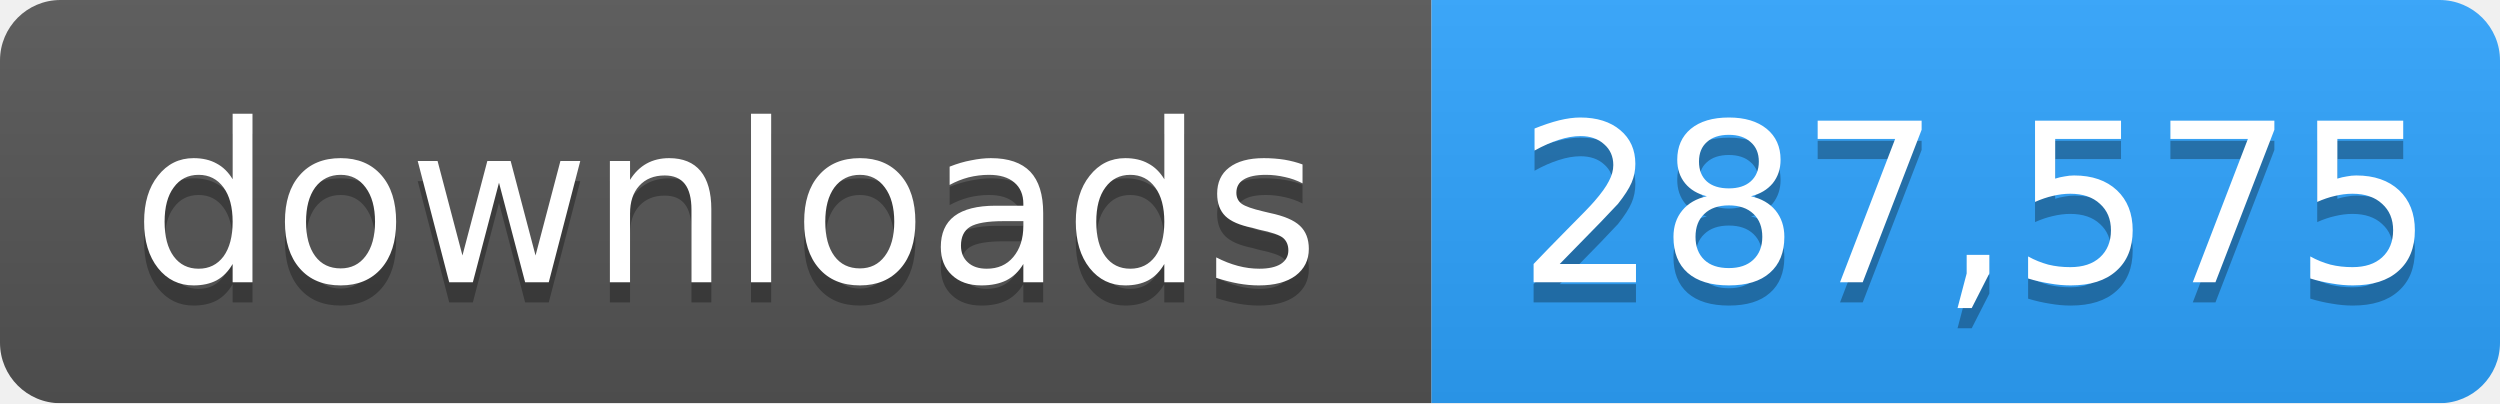
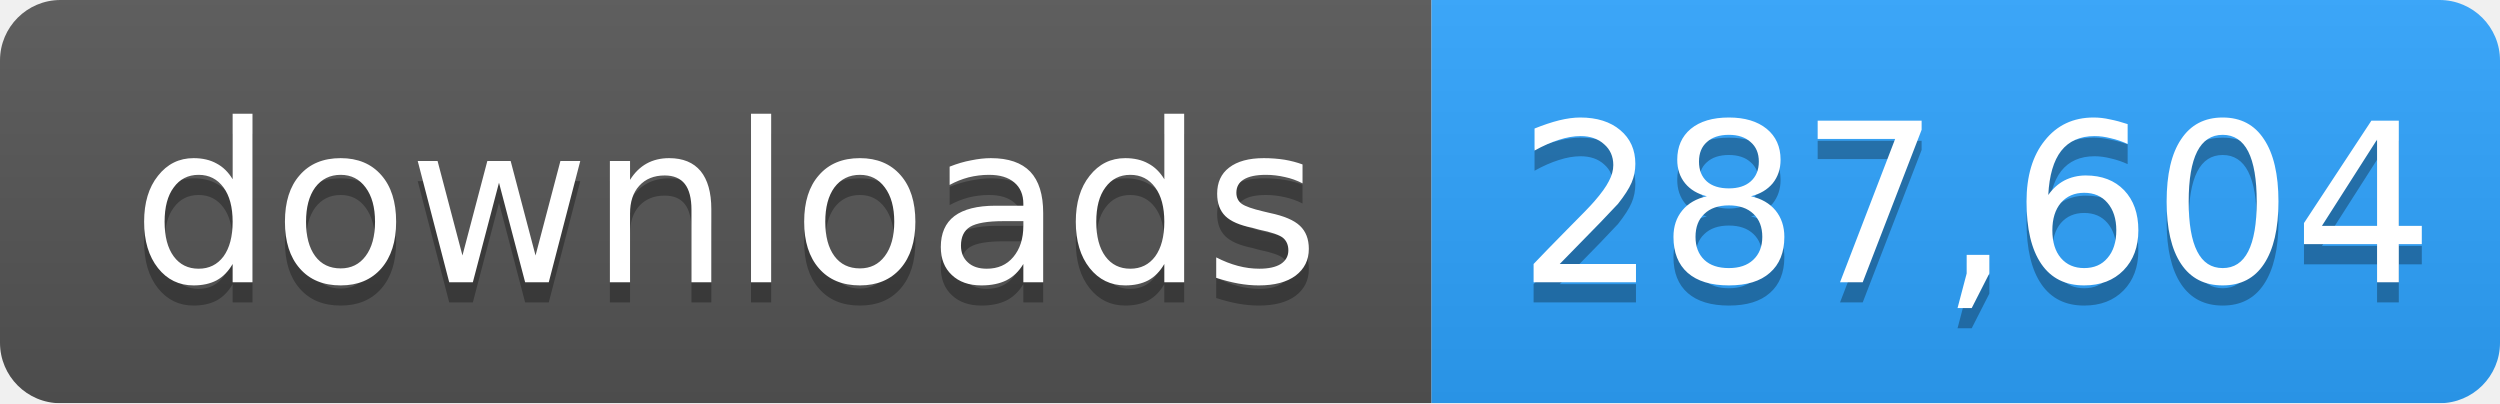
- <svg xmlns="http://www.w3.org/2000/svg" width="124" height="20" role="img" aria-label="downloads: 287,575">
+ <svg xmlns="http://www.w3.org/2000/svg" width="124" height="20" role="img" aria-label="downloads: 287,604">
  <linearGradient id="s" x2="0" y2="100%">
    <stop offset="0" stop-color="#bbb" stop-opacity=".1" />
    <stop offset="1" stop-opacity=".1" />
  </linearGradient>
  <mask id="m">
    <rect width="124" height="20" rx="3" fill="#fff" />
  </mask>
  <g mask="url(#m)">
    <rect width="71" height="20" fill="#555" />
    <rect x="71" width="53" height="20" fill="#2ea4ff" />
    <rect width="124" height="20" fill="url(#s)" />
  </g>
  <g fill="#fff" text-anchor="middle" font-family="Verdana,Geneva,DejaVu Sans,sans-serif" font-size="11">
    <text x="36" y="15" fill="#010101" fill-opacity=".3">downloads</text>
    <text x="36" y="14">downloads</text>
-     <text x="98" y="15" fill="#010101" fill-opacity=".3">287,575</text>
-     <text x="98" y="14">287,575</text>
+     <text x="98" y="15" fill="#010101" fill-opacity=".3">287,604</text>
+     <text x="98" y="14">287,604</text>
  </g>
</svg>
